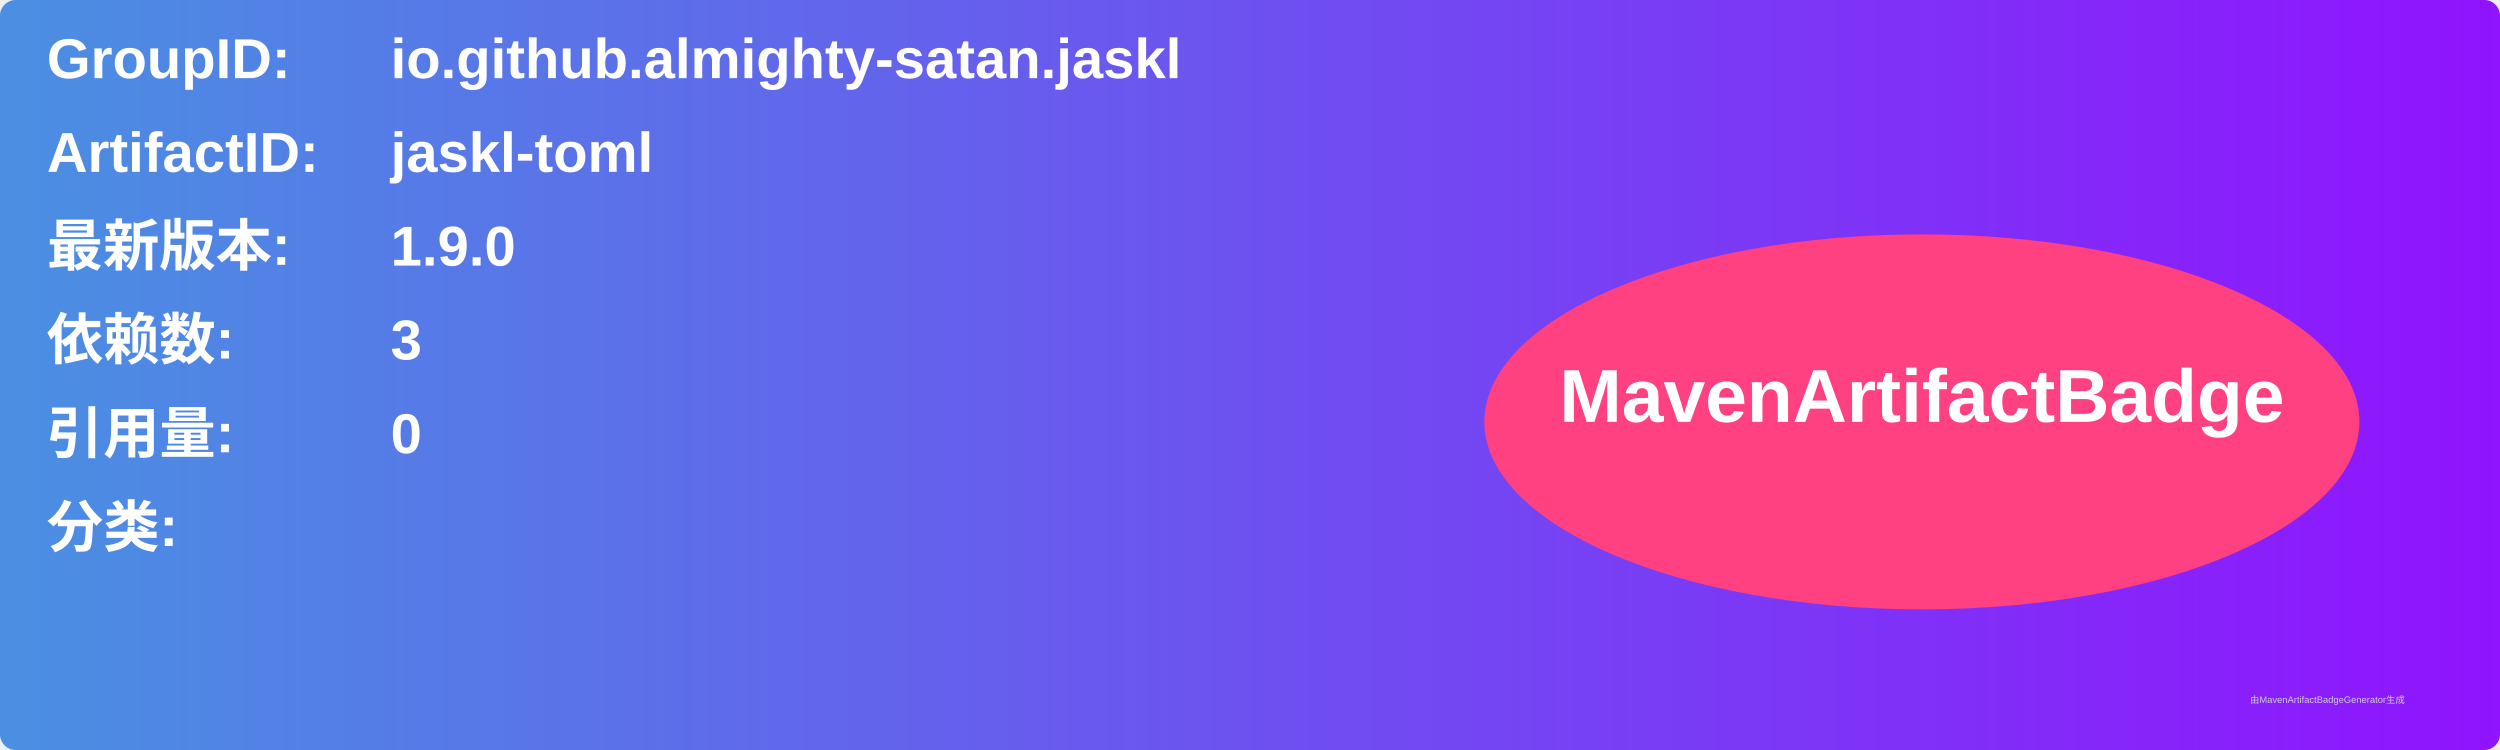
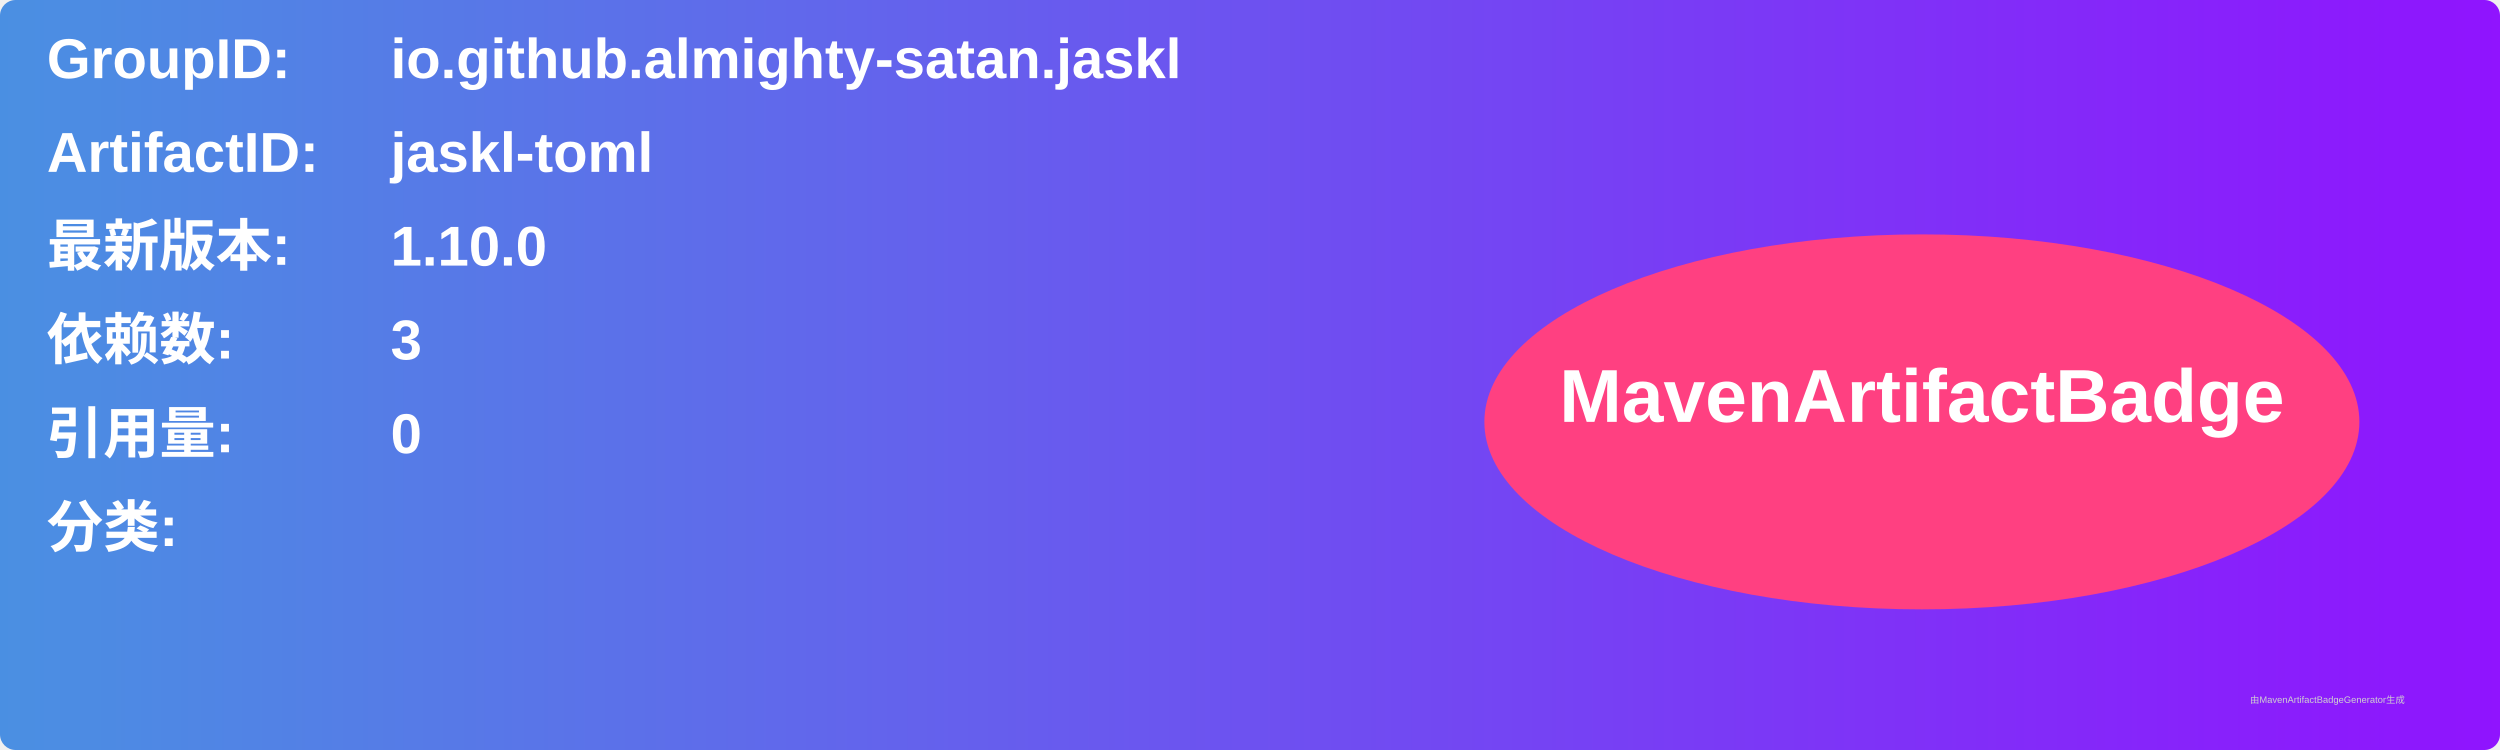
<svg xmlns="http://www.w3.org/2000/svg" width="800" height="240" viewBox="0 0 800 240">
  <linearGradient id="grad" x1="0%" y1="0%" x2="100%" y2="0%">
    <stop offset="0%" stop-color="#4a90e2" />
    <stop offset="100%" stop-color="#9013fe" />
  </linearGradient>
  <rect width="100%" height="100%" rx="5" ry="5" fill="url(#grad)" />
  <g transform="translate(15, 15)">
    <text x="0" y="10" font-family="Arial" font-size="18" fill="white" font-weight="bold" width="260">GroupID:</text>
    <text x="110" y="10" font-family="Arial" font-size="18" fill="white" font-weight="bold" width="460">io.github.almighty-satan.jaskl</text>
    <text x="0" y="40" font-family="Arial" font-size="18" fill="white" font-weight="bold" width="260">ArtifactID:</text>
    <text x="110" y="40" font-family="Arial" font-size="18" fill="white" font-weight="bold" width="460">jaskl-toml</text>
    <text x="0" y="70" font-family="Arial" font-size="18" fill="white" font-weight="bold">最新版本:</text>
    <text x="110" y="70" font-family="Arial" font-size="18" fill="white" font-weight="bold">
-       <tspan font-weight="bold">1.9.0</tspan>
+       <tspan font-weight="bold">1.10.0</tspan>
    </text>
    <text x="0" y="100" font-family="Arial" font-size="18" fill="white" font-weight="bold">依赖数: </text>
    <text x="110" y="100" font-family="Arial" font-size="18" fill="white">
      <tspan font-weight="bold">3</tspan>
    </text>
    <text x="0" y="130" font-family="Arial" font-size="18" fill="white" font-weight="bold">引用量: </text>
    <text x="110" y="130" font-family="Arial" font-size="18" fill="white">
      <tspan font-weight="bold">0</tspan>
    </text>
    <text x="0" y="160" font-family="Arial" font-size="18" fill="white" font-weight="bold">分类:</text>
    <text x="10" y="190" font-family="Arial" font-size="10" fill="white">
      <tspan font-weight="bold" />
    </text>
    <ellipse cx="600" cy="120" rx="140" ry="60" fill="#ff4081" />
    <text x="600" y="120" text-anchor="middle" font-family="Arial" font-size="24" fill="white" font-weight="bold">MavenArtifactBadge</text>
  </g>
  <text x="720" y="225" font-family="Arial" font-size="3" fill="#d0d0d0">由MavenArtifactBadgeGenerator生成</text>
</svg>
